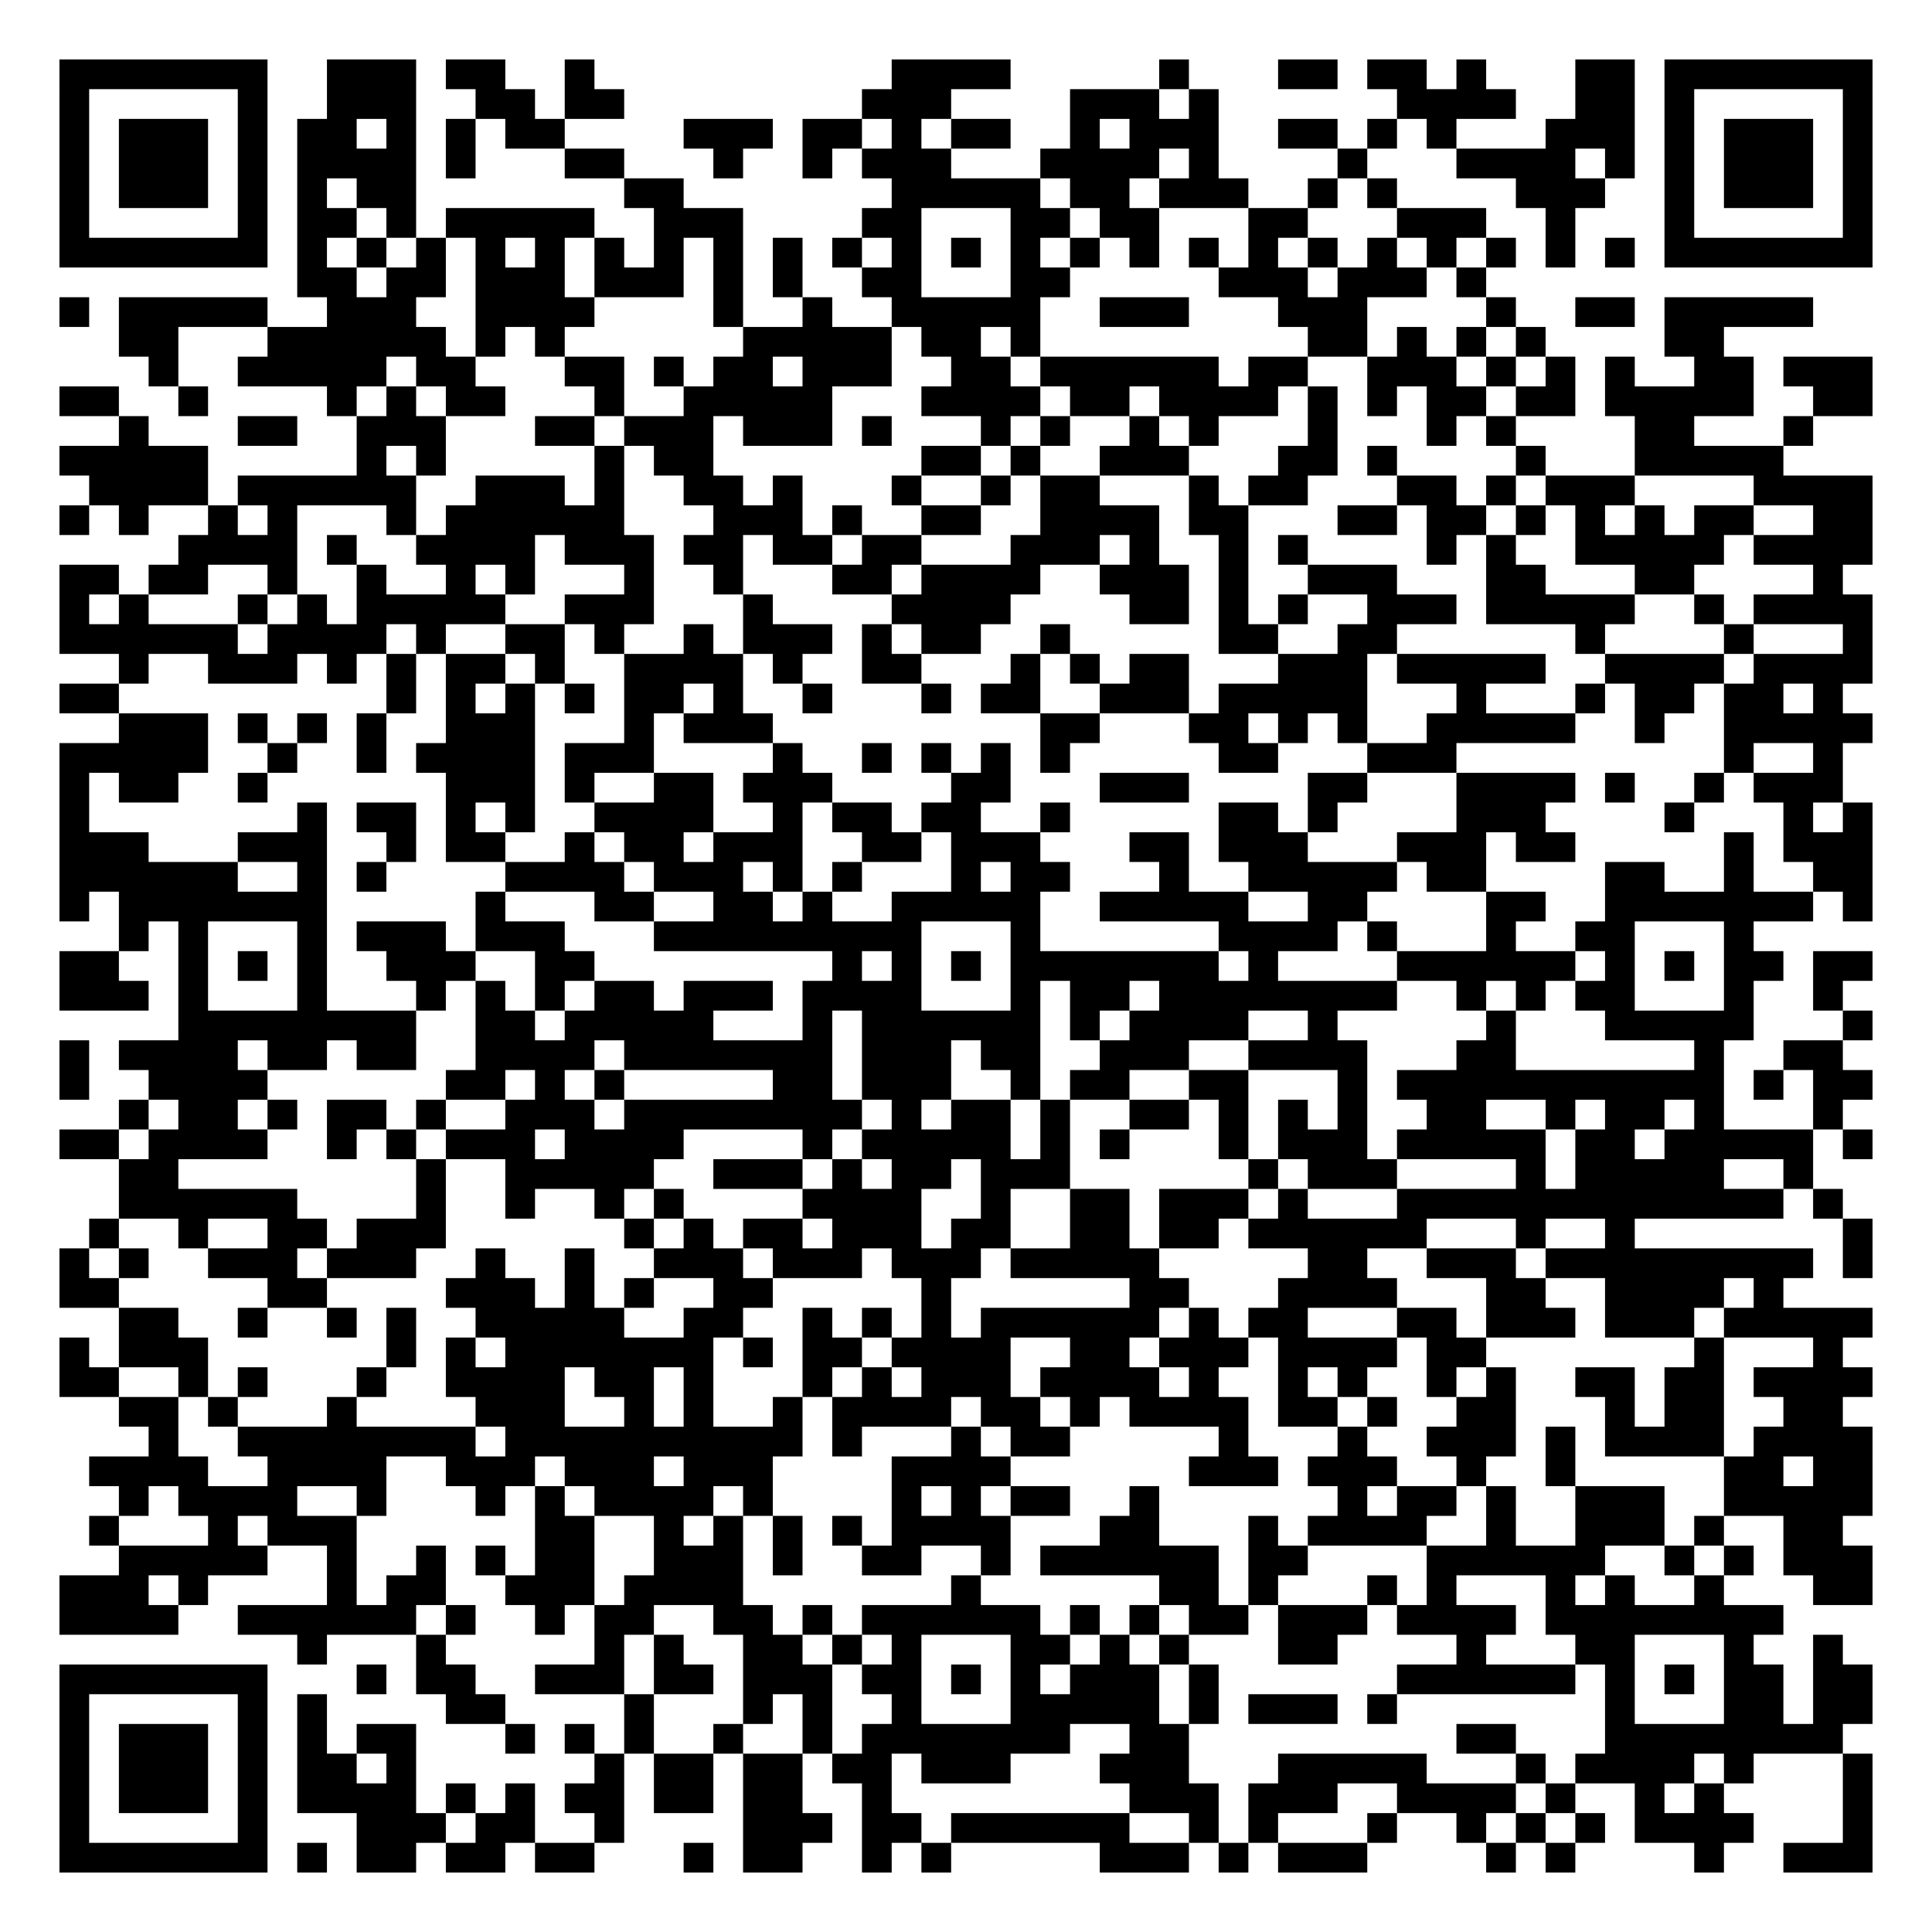
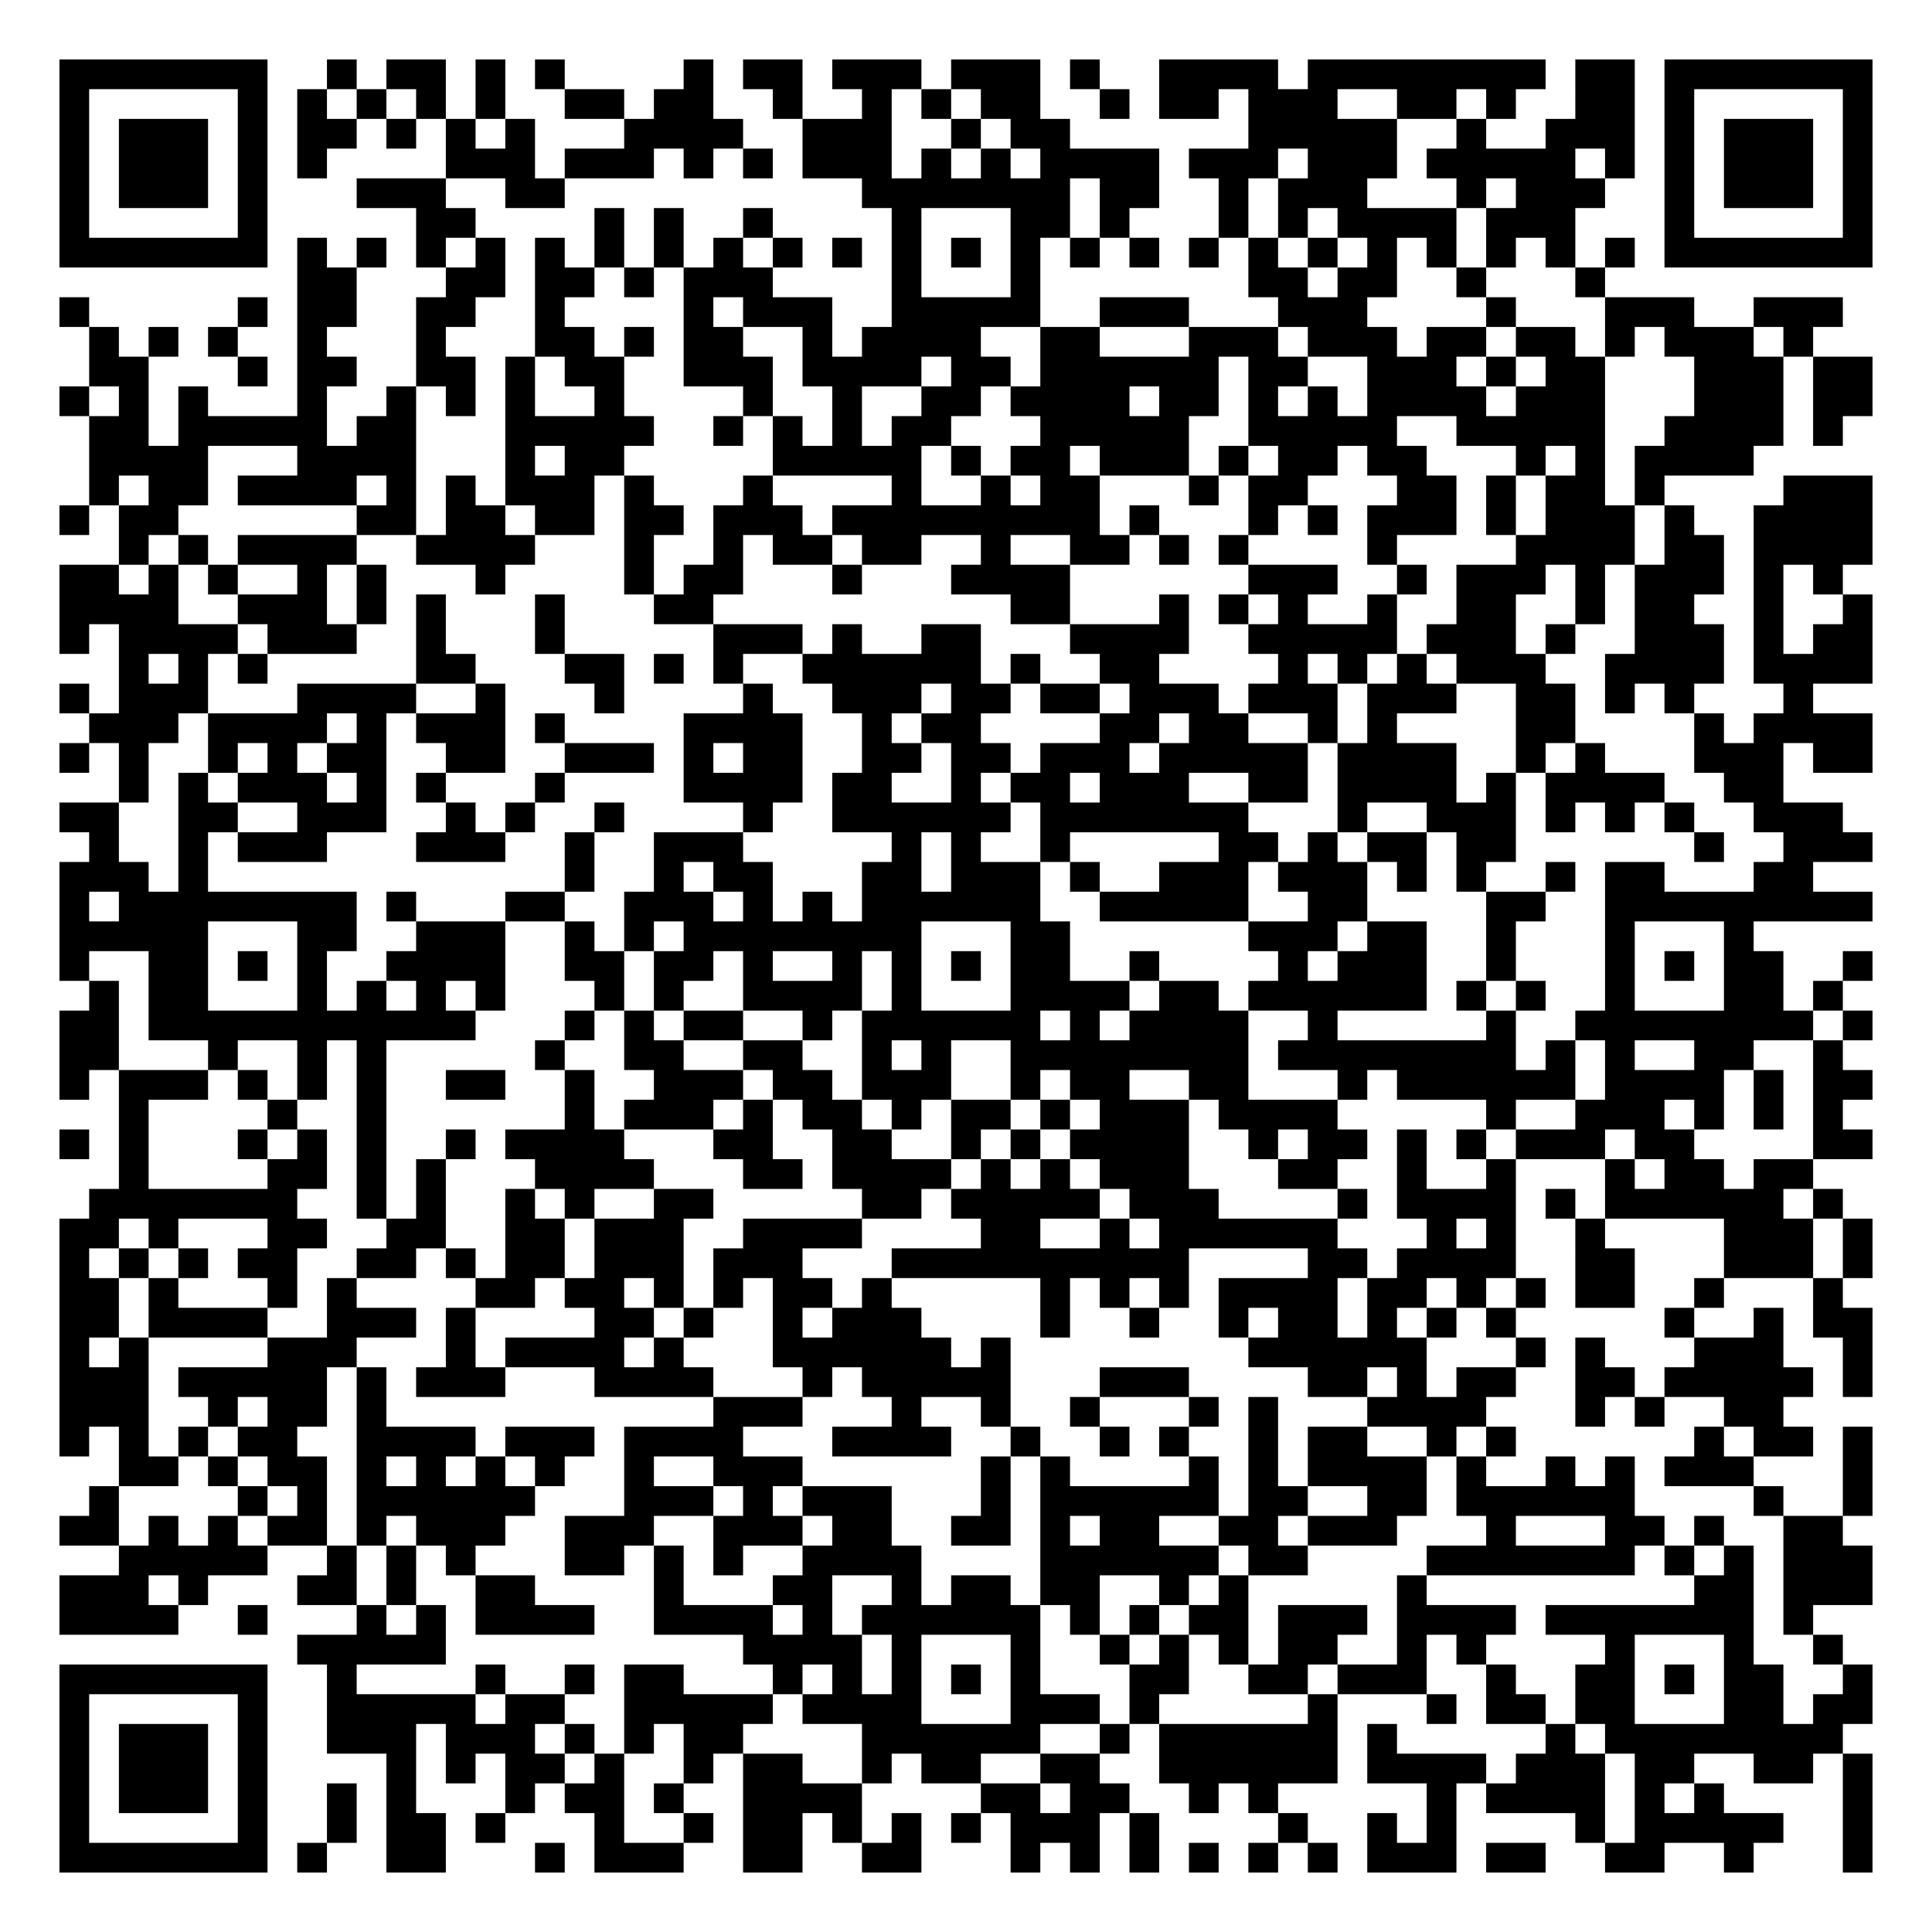
<svg xmlns="http://www.w3.org/2000/svg" width="260" height="260" class="segno">
  <g transform="scale(4)">
    <path fill="#fff" d="M0 0h65v65h-65z" />
-     <path class="qrline" stroke="#000" d="M2 2.5h7m2 0h3m1 0h2m2 0h1m10 0h4m5 0h1m3 0h2m1 0h2m1 0h1m3 0h2m1 0h7m-61 1h1m5 0h1m2 0h3m2 0h2m1 0h2m8 0h3m4 0h3m1 0h1m6 0h4m2 0h2m1 0h1m5 0h1m-61 1h1m1 0h3m1 0h1m1 0h2m1 0h1m1 0h1m1 0h2m4 0h3m1 0h2m1 0h1m1 0h2m2 0h1m1 0h3m2 0h2m1 0h1m1 0h1m3 0h3m1 0h1m1 0h3m1 0h1m-61 1h1m1 0h3m1 0h1m1 0h4m1 0h1m3 0h2m3 0h1m2 0h1m1 0h3m3 0h4m1 0h1m4 0h1m3 0h4m1 0h1m1 0h1m1 0h3m1 0h1m-61 1h1m1 0h3m1 0h1m1 0h1m1 0h2m7 0h2m7 0h5m1 0h2m1 0h3m2 0h1m1 0h1m4 0h3m2 0h1m1 0h3m1 0h1m-61 1h1m5 0h1m1 0h2m1 0h1m1 0h5m2 0h3m4 0h2m3 0h2m1 0h2m3 0h2m3 0h3m2 0h1m3 0h1m5 0h1m-61 1h7m1 0h1m1 0h1m1 0h1m1 0h1m1 0h1m1 0h1m1 0h1m1 0h1m1 0h1m1 0h1m1 0h1m1 0h1m1 0h1m1 0h1m1 0h1m1 0h1m1 0h1m1 0h1m1 0h1m1 0h1m1 0h1m1 0h1m1 0h1m1 0h7m-53 1h2m1 0h2m1 0h3m1 0h3m1 0h1m1 0h1m2 0h2m3 0h2m5 0h3m1 0h3m1 0h1m-48 1h1m1 0h5m2 0h3m2 0h4m4 0h1m2 0h1m2 0h5m2 0h3m3 0h3m4 0h1m2 0h2m1 0h5m-57 1h2m3 0h6m1 0h1m1 0h1m6 0h5m1 0h2m1 0h1m9 0h2m1 0h1m1 0h1m1 0h1m4 0h2m-53 1h1m2 0h5m1 0h2m3 0h2m1 0h1m1 0h2m1 0h3m2 0h2m1 0h6m1 0h2m2 0h3m1 0h1m1 0h1m1 0h1m2 0h2m1 0h3m-61 1h2m2 0h1m4 0h1m1 0h1m1 0h2m3 0h1m2 0h5m3 0h4m1 0h2m1 0h4m1 0h1m1 0h1m1 0h2m1 0h2m1 0h5m2 0h2m-59 1h1m3 0h2m2 0h3m3 0h2m1 0h3m1 0h3m1 0h1m3 0h1m1 0h1m2 0h1m1 0h1m3 0h1m3 0h1m1 0h1m4 0h2m3 0h1m-59 1h5m5 0h1m1 0h1m5 0h1m1 0h2m7 0h2m1 0h1m2 0h3m3 0h2m1 0h1m4 0h1m3 0h5m-57 1h4m1 0h6m2 0h3m1 0h1m2 0h2m1 0h1m3 0h1m2 0h1m1 0h2m3 0h1m1 0h2m3 0h2m1 0h1m1 0h3m4 0h4m-61 1h1m1 0h1m2 0h1m1 0h1m3 0h1m1 0h6m3 0h3m1 0h1m2 0h2m2 0h4m1 0h2m3 0h2m1 0h2m1 0h1m1 0h1m1 0h1m1 0h2m2 0h2m-57 1h4m1 0h1m2 0h4m1 0h3m1 0h2m1 0h2m1 0h2m3 0h3m1 0h1m2 0h1m1 0h1m4 0h1m1 0h1m2 0h5m1 0h4m-61 1h2m1 0h2m2 0h1m2 0h1m2 0h1m1 0h1m3 0h1m2 0h1m3 0h2m1 0h4m2 0h3m1 0h1m2 0h3m3 0h2m3 0h2m4 0h1m-60 1h1m1 0h1m3 0h1m1 0h1m1 0h5m2 0h3m3 0h1m4 0h4m4 0h2m1 0h1m1 0h1m2 0h3m1 0h5m2 0h1m1 0h4m-61 1h6m1 0h4m1 0h1m2 0h2m1 0h1m2 0h1m1 0h3m1 0h1m1 0h2m2 0h1m5 0h2m2 0h2m6 0h1m4 0h1m3 0h1m-59 1h1m2 0h3m1 0h1m1 0h1m1 0h2m1 0h1m2 0h4m1 0h1m2 0h2m3 0h1m1 0h1m1 0h2m3 0h3m1 0h5m2 0h4m1 0h4m-61 1h2m9 0h1m1 0h1m1 0h1m1 0h1m1 0h2m1 0h1m2 0h1m3 0h1m1 0h2m2 0h3m1 0h5m3 0h1m3 0h1m1 0h2m1 0h2m1 0h1m-58 1h3m1 0h1m1 0h1m1 0h1m2 0h3m3 0h1m1 0h3m9 0h2m3 0h2m1 0h1m1 0h1m2 0h5m2 0h1m2 0h5m-61 1h5m2 0h1m2 0h1m1 0h4m1 0h3m4 0h1m2 0h1m1 0h1m1 0h1m1 0h1m5 0h2m3 0h3m9 0h1m2 0h1m-60 1h1m1 0h2m2 0h1m6 0h3m1 0h1m2 0h2m1 0h3m4 0h2m3 0h3m4 0h2m3 0h4m1 0h1m2 0h1m1 0h3m-60 1h1m7 0h1m1 0h2m1 0h1m1 0h1m2 0h4m2 0h1m1 0h2m1 0h2m2 0h1m5 0h2m1 0h1m4 0h3m4 0h1m3 0h1m1 0h1m-61 1h3m3 0h3m2 0h1m1 0h2m2 0h1m1 0h2m1 0h3m2 0h2m1 0h3m3 0h2m1 0h3m3 0h3m1 0h2m5 0h1m1 0h3m-61 1h6m2 0h1m1 0h1m4 0h4m1 0h3m1 0h1m1 0h1m3 0h1m1 0h2m3 0h1m2 0h5m1 0h2m4 0h2m2 0h1m2 0h2m-61 1h1m1 0h7m5 0h1m3 0h2m2 0h2m1 0h1m2 0h5m2 0h5m2 0h2m4 0h2m2 0h7m1 0h1m-59 1h1m1 0h1m3 0h1m1 0h3m1 0h3m3 0h9m3 0h1m6 0h4m1 0h1m3 0h1m2 0h2m3 0h1m-57 1h2m2 0h1m1 0h1m1 0h1m2 0h3m2 0h2m8 0h1m1 0h1m1 0h1m1 0h7m1 0h1m4 0h6m1 0h1m1 0h1m1 0h2m1 0h2m-61 1h3m1 0h1m3 0h1m3 0h1m1 0h1m1 0h1m1 0h2m1 0h3m1 0h4m3 0h1m1 0h2m1 0h8m2 0h1m1 0h1m1 0h2m3 0h1m2 0h1m-56 1h8m2 0h2m1 0h5m3 0h1m1 0h6m1 0h1m1 0h4m2 0h1m5 0h1m3 0h5m3 0h1m-61 1h1m1 0h4m1 0h2m1 0h2m2 0h4m1 0h7m1 0h3m1 0h2m2 0h3m2 0h4m3 0h2m6 0h1m2 0h2m-60 1h1m2 0h4m6 0h2m1 0h1m1 0h1m5 0h2m1 0h3m2 0h1m1 0h2m2 0h2m3 0h1m1 0h11m1 0h1m1 0h2m-59 1h1m1 0h2m1 0h1m1 0h2m1 0h1m2 0h3m1 0h8m1 0h1m1 0h2m1 0h1m2 0h2m1 0h1m1 0h1m1 0h1m2 0h2m2 0h1m1 0h2m1 0h1m3 0h1m-60 1h2m1 0h4m2 0h1m1 0h1m1 0h3m1 0h4m4 0h1m1 0h5m1 0h1m1 0h1m3 0h1m1 0h3m1 0h5m1 0h2m1 0h5m1 0h1m-59 1h2m8 0h1m2 0h5m2 0h3m1 0h1m1 0h2m1 0h3m6 0h1m1 0h3m4 0h1m1 0h5m2 0h1m-57 1h6m4 0h1m2 0h1m2 0h1m1 0h1m4 0h4m2 0h1m2 0h2m1 0h3m1 0h1m3 0h13m1 0h1m-59 1h1m2 0h1m2 0h2m1 0h3m6 0h1m1 0h1m1 0h2m1 0h3m1 0h2m2 0h2m1 0h2m1 0h6m3 0h1m2 0h1m7 0h1m-61 1h1m1 0h1m2 0h3m1 0h3m2 0h1m2 0h1m2 0h3m1 0h3m1 0h3m1 0h5m5 0h2m2 0h3m1 0h9m1 0h1m-61 1h2m5 0h2m4 0h3m1 0h1m1 0h1m2 0h2m5 0h1m6 0h2m3 0h4m3 0h2m2 0h4m1 0h1m-56 1h2m2 0h1m2 0h1m1 0h1m2 0h5m2 0h2m2 0h1m1 0h1m1 0h1m1 0h6m1 0h1m1 0h2m3 0h2m1 0h3m1 0h3m1 0h5m-61 1h1m1 0h3m6 0h1m1 0h1m1 0h7m1 0h1m1 0h2m1 0h4m2 0h2m1 0h3m1 0h4m1 0h2m7 0h1m3 0h1m-60 1h2m2 0h1m1 0h1m3 0h1m2 0h4m1 0h2m1 0h1m3 0h1m1 0h1m1 0h3m1 0h4m1 0h1m2 0h1m1 0h1m2 0h1m1 0h1m2 0h2m1 0h2m1 0h4m-59 1h2m1 0h1m3 0h1m4 0h3m2 0h1m1 0h1m2 0h1m1 0h4m1 0h2m1 0h1m1 0h4m1 0h2m1 0h1m2 0h2m3 0h1m1 0h2m2 0h2m-57 1h1m2 0h8m1 0h10m1 0h1m3 0h1m1 0h2m5 0h1m3 0h1m2 0h3m1 0h1m1 0h4m1 0h4m-60 1h4m2 0h4m2 0h3m1 0h3m1 0h3m4 0h4m6 0h3m1 0h3m2 0h1m2 0h1m5 0h2m1 0h2m-59 1h1m1 0h4m2 0h1m3 0h1m1 0h1m1 0h4m1 0h1m4 0h1m1 0h1m1 0h2m2 0h1m6 0h1m1 0h2m1 0h1m2 0h3m2 0h5m-60 1h1m3 0h1m1 0h3m6 0h2m2 0h1m1 0h1m1 0h1m1 0h1m1 0h4m3 0h2m3 0h1m1 0h4m2 0h1m2 0h3m1 0h1m2 0h2m-58 1h5m2 0h1m2 0h1m1 0h1m1 0h2m2 0h3m1 0h1m2 0h2m2 0h1m1 0h6m1 0h2m4 0h6m2 0h1m1 0h1m1 0h3m-61 1h3m1 0h1m4 0h1m1 0h2m2 0h3m1 0h4m7 0h1m6 0h2m1 0h1m3 0h1m1 0h1m3 0h1m1 0h1m2 0h1m3 0h2m-61 1h4m2 0h6m1 0h1m2 0h1m1 0h2m2 0h2m1 0h1m1 0h6m1 0h1m1 0h1m1 0h2m1 0h3m1 0h4m1 0h8m-50 1h1m3 0h1m5 0h1m1 0h1m2 0h2m1 0h1m1 0h1m3 0h2m1 0h1m1 0h1m3 0h2m4 0h1m3 0h2m3 0h1m2 0h1m-60 1h7m3 0h1m1 0h2m2 0h3m1 0h2m1 0h3m1 0h2m1 0h1m1 0h1m1 0h3m1 0h1m6 0h6m1 0h1m1 0h1m1 0h2m1 0h2m-61 1h1m5 0h1m1 0h1m4 0h2m4 0h1m3 0h1m1 0h1m2 0h1m3 0h5m1 0h1m1 0h3m1 0h1m7 0h1m3 0h2m1 0h2m-61 1h1m1 0h3m1 0h1m1 0h1m1 0h2m3 0h1m1 0h1m1 0h1m2 0h1m2 0h1m1 0h7m2 0h2m9 0h2m3 0h8m-60 1h1m1 0h3m1 0h1m1 0h2m1 0h1m6 0h1m1 0h2m1 0h2m1 0h2m1 0h3m3 0h3m3 0h5m3 0h1m1 0h4m1 0h1m3 0h1m-61 1h1m1 0h3m1 0h1m1 0h4m1 0h1m1 0h1m1 0h2m1 0h2m1 0h2m2 0h1m8 0h3m1 0h3m2 0h4m1 0h1m2 0h1m1 0h1m4 0h1m-61 1h1m5 0h1m3 0h3m1 0h2m2 0h1m4 0h3m1 0h2m1 0h6m2 0h1m1 0h1m3 0h1m2 0h1m1 0h1m1 0h1m1 0h4m3 0h1m-61 1h7m1 0h1m1 0h2m1 0h2m1 0h2m3 0h1m1 0h2m2 0h1m1 0h1m5 0h3m1 0h1m1 0h3m4 0h1m1 0h1m4 0h1m2 0h3" />
+     <path class="qrline" stroke="#000" d="M2 2.5h7m2 0h1m1 0h2m1 0h1m1 0h1m4 0h1m1 0h2m1 0h3m1 0h3m1 0h1m2 0h4m1 0h8m1 0h2m1 0h7m-61 1h1m5 0h1m1 0h1m1 0h1m1 0h1m1 0h1m2 0h2m1 0h2m2 0h1m2 0h1m1 0h1m1 0h2m2 0h1m1 0h2m1 0h3m2 0h2m1 0h1m2 0h2m1 0h1m5 0h1m-61 1h1m1 0h3m1 0h1m1 0h2m1 0h1m1 0h1m1 0h1m3 0h4m2 0h3m2 0h1m1 0h2m6 0h5m2 0h1m2 0h3m1 0h1m1 0h3m1 0h1m-61 1h1m1 0h3m1 0h1m1 0h1m4 0h3m1 0h3m1 0h1m1 0h1m1 0h3m1 0h1m1 0h1m1 0h4m1 0h3m1 0h3m1 0h5m1 0h1m1 0h1m1 0h3m1 0h1m-61 1h1m1 0h3m1 0h1m3 0h3m2 0h2m10 0h7m1 0h2m2 0h1m1 0h3m3 0h1m1 0h3m2 0h1m1 0h3m1 0h1m-61 1h1m5 0h1m5 0h2m4 0h1m1 0h1m2 0h1m4 0h1m3 0h2m1 0h1m3 0h1m1 0h1m1 0h4m1 0h3m3 0h1m5 0h1m-61 1h7m1 0h1m1 0h1m1 0h1m1 0h1m1 0h1m1 0h1m1 0h1m1 0h1m1 0h1m1 0h1m1 0h1m1 0h1m1 0h1m1 0h1m1 0h1m1 0h1m1 0h1m1 0h1m1 0h1m1 0h1m1 0h1m1 0h1m1 0h1m1 0h7m-53 1h2m3 0h2m1 0h2m1 0h1m1 0h3m4 0h1m3 0h1m7 0h2m1 0h2m2 0h1m3 0h1m-52 1h1m5 0h1m1 0h2m2 0h2m2 0h1m4 0h1m1 0h3m2 0h5m2 0h3m3 0h3m4 0h1m3 0h3m2 0h3m-59 1h1m1 0h1m1 0h1m2 0h1m3 0h1m3 0h2m1 0h1m1 0h2m2 0h1m1 0h4m2 0h2m3 0h3m1 0h3m1 0h2m1 0h2m1 0h1m1 0h3m1 0h1m-58 1h2m3 0h1m1 0h2m2 0h2m1 0h1m1 0h2m2 0h3m1 0h4m1 0h2m1 0h6m1 0h2m2 0h3m1 0h1m1 0h2m3 0h3m1 0h2m-61 1h1m1 0h1m1 0h1m3 0h1m2 0h1m1 0h1m1 0h1m2 0h1m4 0h1m2 0h1m2 0h2m1 0h4m1 0h2m1 0h1m1 0h1m1 0h4m1 0h3m3 0h3m1 0h2m-60 1h2m1 0h5m1 0h2m3 0h5m2 0h1m1 0h1m1 0h1m1 0h2m3 0h5m2 0h5m2 0h5m2 0h4m1 0h1m-59 1h4m3 0h4m3 0h1m1 0h2m5 0h5m1 0h1m1 0h2m1 0h3m1 0h1m1 0h2m1 0h2m3 0h1m1 0h1m1 0h4m-56 1h1m1 0h2m1 0h4m1 0h1m1 0h1m1 0h3m1 0h1m3 0h1m4 0h1m2 0h1m1 0h2m3 0h1m1 0h2m3 0h2m1 0h1m1 0h2m1 0h1m4 0h3m-61 1h1m1 0h2m6 0h2m1 0h2m1 0h2m1 0h2m1 0h3m1 0h9m1 0h1m3 0h1m1 0h1m1 0h3m1 0h1m1 0h3m1 0h1m2 0h4m-59 1h1m1 0h1m1 0h4m2 0h4m3 0h1m2 0h1m1 0h2m1 0h2m2 0h1m2 0h2m1 0h1m1 0h1m4 0h1m4 0h4m1 0h2m1 0h4m-61 1h2m1 0h1m1 0h1m2 0h1m1 0h1m3 0h1m4 0h1m1 0h2m3 0h1m3 0h4m6 0h3m2 0h1m1 0h3m1 0h1m1 0h3m1 0h1m1 0h1m-60 1h4m2 0h3m1 0h1m1 0h1m3 0h1m3 0h2m10 0h2m3 0h1m1 0h1m1 0h1m2 0h1m2 0h2m2 0h1m1 0h2m2 0h1m2 0h1m-61 1h1m1 0h4m1 0h3m2 0h1m3 0h1m5 0h3m1 0h1m2 0h2m3 0h4m2 0h5m1 0h3m1 0h1m2 0h3m1 0h1m1 0h2m-59 1h1m1 0h1m1 0h1m5 0h2m3 0h2m1 0h1m1 0h1m2 0h6m1 0h1m2 0h2m4 0h1m1 0h1m1 0h1m1 0h3m2 0h4m1 0h4m-61 1h1m1 0h3m3 0h4m2 0h1m3 0h1m4 0h1m2 0h3m1 0h2m1 0h2m1 0h3m1 0h3m1 0h3m2 0h2m1 0h1m1 0h1m3 0h1m-58 1h3m1 0h4m1 0h1m1 0h3m1 0h1m4 0h4m2 0h1m1 0h2m4 0h2m1 0h2m2 0h1m1 0h1m4 0h2m4 0h1m1 0h4m-61 1h1m1 0h1m2 0h1m1 0h1m1 0h2m2 0h2m2 0h3m1 0h1m1 0h2m2 0h2m1 0h2m1 0h3m1 0h5m1 0h4m2 0h1m1 0h1m3 0h3m1 0h2m-59 1h1m1 0h1m1 0h3m1 0h1m1 0h1m3 0h1m4 0h4m1 0h2m2 0h1m1 0h2m1 0h3m2 0h2m1 0h4m1 0h1m1 0h4m2 0h2m-58 1h2m2 0h2m2 0h3m2 0h1m1 0h1m2 0h1m4 0h1m2 0h6m1 0h7m3 0h1m2 0h3m1 0h1m1 0h1m1 0h1m2 0h3m-59 1h1m2 0h1m1 0h3m3 0h3m2 0h1m2 0h3m5 0h1m1 0h1m2 0h1m5 0h2m1 0h1m1 0h2m1 0h2m6 0h1m2 0h3m-61 1h3m1 0h1m12 0h1m2 0h1m1 0h2m3 0h2m1 0h3m1 0h1m2 0h3m1 0h3m1 0h1m1 0h1m2 0h1m1 0h2m3 0h2m-59 1h1m1 0h8m1 0h1m3 0h2m2 0h3m1 0h1m1 0h1m1 0h6m2 0h5m2 0h2m4 0h2m2 0h9m-61 1h5m3 0h2m2 0h3m2 0h1m1 0h1m1 0h8m3 0h2m6 0h3m1 0h2m2 0h1m3 0h1m3 0h1m-57 1h1m2 0h2m1 0h1m1 0h1m2 0h4m2 0h2m1 0h2m1 0h1m2 0h1m1 0h1m1 0h1m1 0h2m2 0h1m4 0h1m1 0h3m2 0h1m3 0h1m1 0h1m1 0h2m2 0h1m-60 1h1m1 0h2m3 0h1m1 0h1m1 0h1m1 0h1m3 0h1m1 0h1m2 0h4m1 0h1m3 0h4m1 0h2m1 0h6m1 0h1m1 0h1m2 0h1m3 0h2m1 0h1m-60 1h2m1 0h11m3 0h1m1 0h1m1 0h2m2 0h1m1 0h6m1 0h1m1 0h4m2 0h1m5 0h1m2 0h8m1 0h1m-61 1h2m3 0h1m2 0h1m1 0h1m5 0h1m2 0h2m2 0h2m2 0h1m1 0h1m2 0h8m1 0h8m1 0h1m1 0h1m2 0h2m2 0h1m-60 1h1m1 0h3m1 0h1m1 0h1m1 0h1m2 0h2m2 0h1m2 0h3m1 0h2m1 0h3m2 0h1m1 0h2m2 0h2m3 0h1m1 0h6m1 0h4m1 0h1m1 0h2m-59 1h1m4 0h1m2 0h1m6 0h1m1 0h3m1 0h1m1 0h2m1 0h1m1 0h2m1 0h1m1 0h3m1 0h4m5 0h1m2 0h3m1 0h1m1 0h1m1 0h1m-60 1h1m1 0h1m3 0h1m1 0h1m1 0h1m2 0h1m1 0h4m3 0h2m2 0h2m2 0h1m1 0h1m1 0h4m2 0h1m1 0h2m1 0h1m1 0h1m1 0h3m1 0h2m4 0h2m-59 1h1m4 0h2m1 0h1m1 0h1m3 0h4m3 0h2m1 0h4m1 0h1m1 0h1m1 0h3m3 0h2m2 0h1m2 0h1m3 0h1m1 0h2m1 0h2m-58 1h7m2 0h1m1 0h1m2 0h1m1 0h1m2 0h2m5 0h2m1 0h5m1 0h3m4 0h1m1 0h4m1 0h1m1 0h6m1 0h1m-60 1h2m1 0h1m3 0h2m2 0h2m2 0h2m1 0h3m2 0h4m4 0h2m2 0h1m1 0h6m3 0h1m1 0h1m2 0h1m4 0h3m1 0h1m-61 1h1m1 0h1m1 0h1m1 0h2m2 0h2m1 0h1m1 0h2m1 0h3m1 0h3m3 0h10m4 0h2m1 0h4m2 0h2m3 0h3m1 0h1m-61 1h2m1 0h1m3 0h1m1 0h1m4 0h2m1 0h2m1 0h1m1 0h1m1 0h2m1 0h1m5 0h1m1 0h1m1 0h1m1 0h4m1 0h2m1 0h1m1 0h1m1 0h2m2 0h1m3 0h1m-60 1h2m1 0h4m2 0h3m1 0h1m4 0h2m1 0h1m2 0h1m1 0h3m4 0h1m2 0h1m2 0h1m1 0h2m1 0h1m1 0h1m1 0h1m5 0h1m2 0h1m1 0h2m-61 1h1m1 0h1m4 0h3m3 0h1m1 0h4m1 0h1m3 0h6m1 0h1m8 0h6m3 0h1m1 0h1m3 0h3m2 0h1m-61 1h3m1 0h5m1 0h1m1 0h3m3 0h4m3 0h1m1 0h5m3 0h3m4 0h2m1 0h1m1 0h2m2 0h2m1 0h5m1 0h1m-61 1h3m2 0h1m1 0h2m1 0h1m11 0h3m3 0h1m2 0h1m2 0h1m3 0h1m1 0h1m3 0h4m3 0h1m1 0h1m2 0h2m-58 1h1m1 0h1m1 0h1m1 0h2m2 0h4m1 0h3m1 0h4m3 0h4m2 0h1m2 0h1m1 0h1m2 0h1m1 0h2m2 0h1m1 0h1m6 0h1m1 0h2m1 0h1m-59 1h2m1 0h1m1 0h2m1 0h1m1 0h1m1 0h1m1 0h1m2 0h1m2 0h3m6 0h1m1 0h1m4 0h1m1 0h1m1 0h4m1 0h1m2 0h1m1 0h1m1 0h3m3 0h1m-60 1h1m4 0h1m1 0h1m1 0h6m3 0h3m1 0h1m1 0h3m3 0h1m1 0h6m1 0h2m2 0h2m1 0h6m4 0h1m2 0h1m-61 1h2m1 0h1m1 0h1m1 0h2m1 0h1m1 0h3m2 0h3m2 0h3m1 0h2m2 0h2m1 0h1m1 0h2m2 0h2m1 0h3m3 0h1m3 0h2m1 0h1m2 0h2m-58 1h5m2 0h1m1 0h1m1 0h1m3 0h2m1 0h1m1 0h1m2 0h4m4 0h6m1 0h2m4 0h7m1 0h1m1 0h1m1 0h3m-61 1h3m1 0h1m3 0h2m1 0h1m2 0h2m4 0h1m3 0h2m2 0h1m1 0h2m1 0h2m2 0h1m1 0h1m5 0h1m9 0h2m1 0h3m-61 1h4m2 0h1m3 0h1m1 0h1m1 0h4m2 0h4m1 0h1m1 0h6m1 0h1m1 0h1m1 0h2m1 0h3m1 0h4m1 0h7m1 0h1m-51 1h5m10 0h4m1 0h1m3 0h1m2 0h1m1 0h1m1 0h1m1 0h2m2 0h1m1 0h1m4 0h1m3 0h1m2 0h1m-60 1h7m2 0h1m4 0h1m2 0h1m1 0h2m3 0h1m1 0h1m1 0h1m1 0h1m1 0h1m3 0h2m2 0h2m1 0h3m2 0h1m2 0h2m1 0h1m1 0h2m2 0h1m-61 1h1m5 0h1m2 0h5m1 0h2m2 0h5m1 0h4m3 0h3m1 0h1m5 0h1m3 0h1m1 0h2m1 0h2m3 0h2m1 0h2m-61 1h1m1 0h3m1 0h1m2 0h3m1 0h3m1 0h1m1 0h1m1 0h2m4 0h6m2 0h1m1 0h6m1 0h1m5 0h1m1 0h8m-60 1h1m1 0h3m1 0h1m4 0h1m1 0h1m1 0h2m1 0h1m2 0h1m1 0h2m2 0h1m1 0h2m2 0h2m2 0h6m1 0h4m1 0h3m1 0h2m2 0h2m1 0h1m-61 1h1m1 0h3m1 0h1m2 0h1m1 0h1m3 0h1m1 0h2m1 0h1m2 0h4m4 0h2m1 0h2m2 0h1m1 0h1m5 0h1m1 0h4m1 0h1m1 0h1m4 0h1m-61 1h1m5 0h1m2 0h1m1 0h2m1 0h1m3 0h1m2 0h1m1 0h2m1 0h1m1 0h1m1 0h1m1 0h3m1 0h1m4 0h1m2 0h1m1 0h1m4 0h1m1 0h5m2 0h1m-61 1h7m1 0h1m2 0h2m3 0h1m1 0h3m2 0h2m2 0h2m3 0h1m1 0h1m1 0h1m1 0h1m1 0h1m1 0h1m1 0h3m1 0h2m2 0h2m2 0h1m3 0h1" />
  </g>
</svg>
